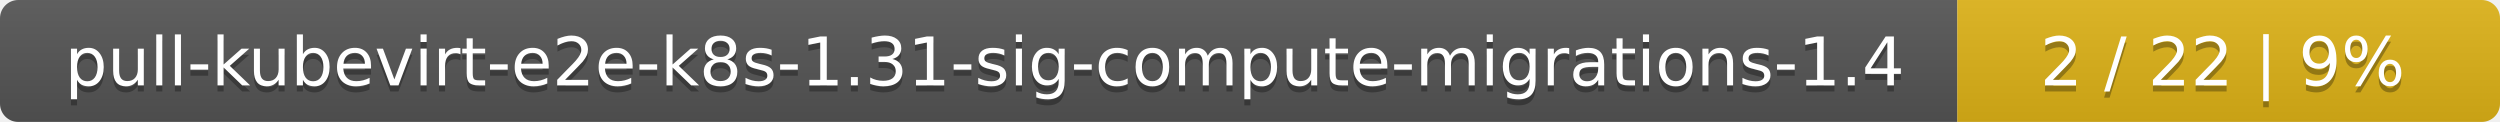
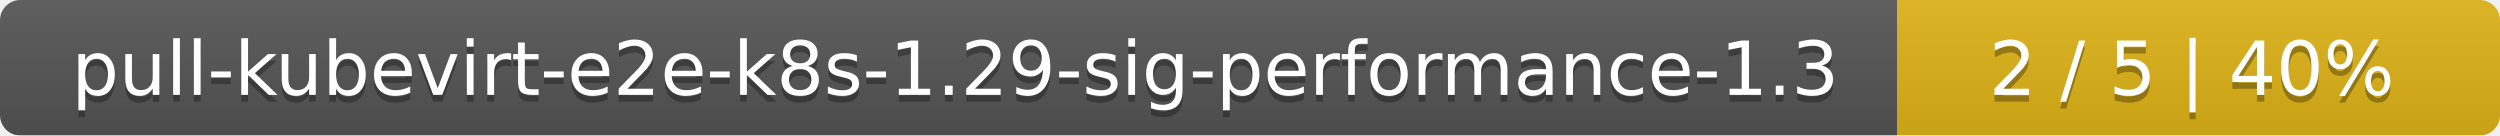
- <svg xmlns="http://www.w3.org/2000/svg" width="410" height="20">
+ <svg xmlns="http://www.w3.org/2000/svg" width="369" height="20">
  <linearGradient id="smooth" x2="0" y2="100%">
    <stop offset="0" stop-color="#bbb" stop-opacity=".1" />
    <stop offset="1" stop-opacity=".1" />
  </linearGradient>
  <mask id="round">
-     <rect width="410" height="20" rx="3" fill="#fff" />
+     <rect width="369" height="20" rx="3" fill="#fff" />
  </mask>
  <g mask="url(#round)">
-     <rect width="321" height="20" fill="#555" />
-     <rect x="321" width="89" height="20" fill="#dfb317" />
-     <rect width="410" height="20" fill="url(#smooth)" />
+     <rect width="280" height="20" fill="#555" />
+     <rect x="280" width="89" height="20" fill="#dfb317" />
+     <rect width="369" height="20" fill="url(#smooth)" />
  </g>
  <g fill="#fff" text-anchor="middle" font-family="DejaVu Sans,Verdana,Geneva,sans-serif" font-size="11">
-     <text x="161.5" y="15" fill="#010101" fill-opacity=".3">pull-kubevirt-e2e-k8s-1.31-sig-compute-migrations-1.4</text>
-     <text x="161.5" y="14">pull-kubevirt-e2e-k8s-1.31-sig-compute-migrations-1.4</text>
-     <text x="364.5" y="15" fill="#010101" fill-opacity=".3">2 / 22    |    9%</text>
-     <text x="364.5" y="14">2 / 22    |    9%</text>
+     <text x="141" y="15" fill="#010101" fill-opacity=".3">pull-kubevirt-e2e-k8s-1.29-sig-performance-1.3</text>
+     <text x="141" y="14">pull-kubevirt-e2e-k8s-1.29-sig-performance-1.3</text>
+     <text x="323.5" y="15" fill="#010101" fill-opacity=".3">2 / 5    |    40%</text>
+     <text x="323.5" y="14">2 / 5    |    40%</text>
  </g>
</svg>
